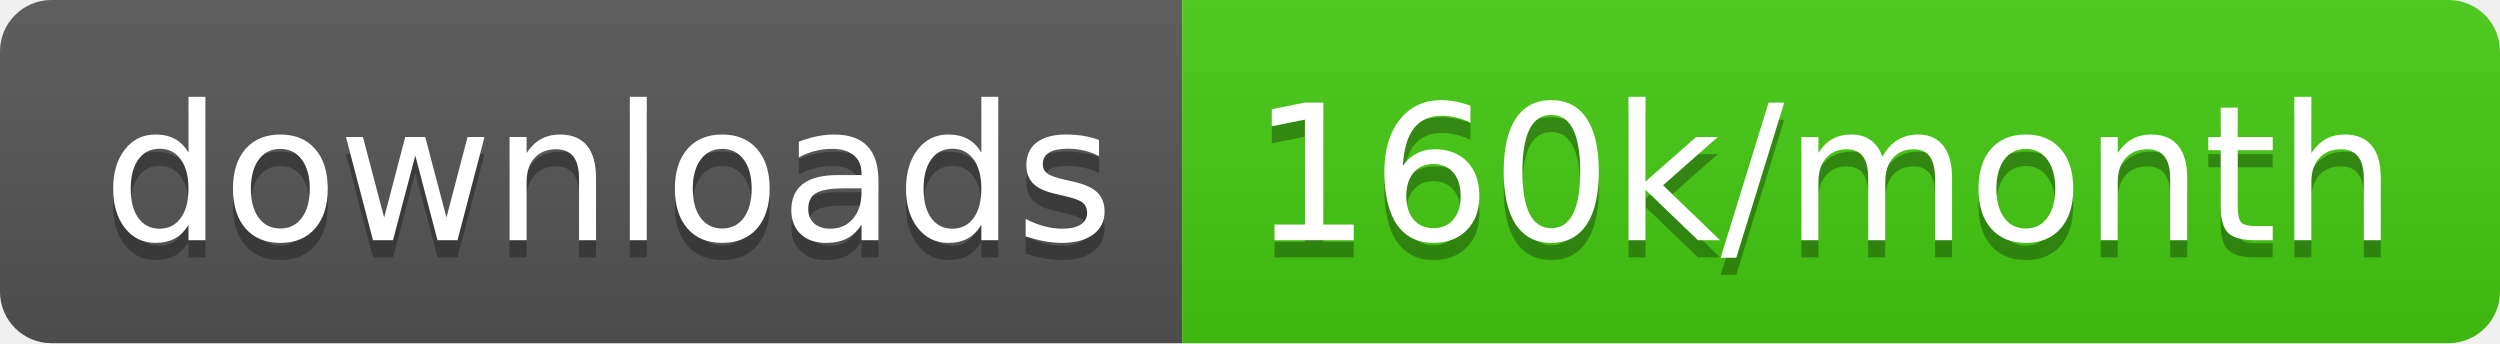
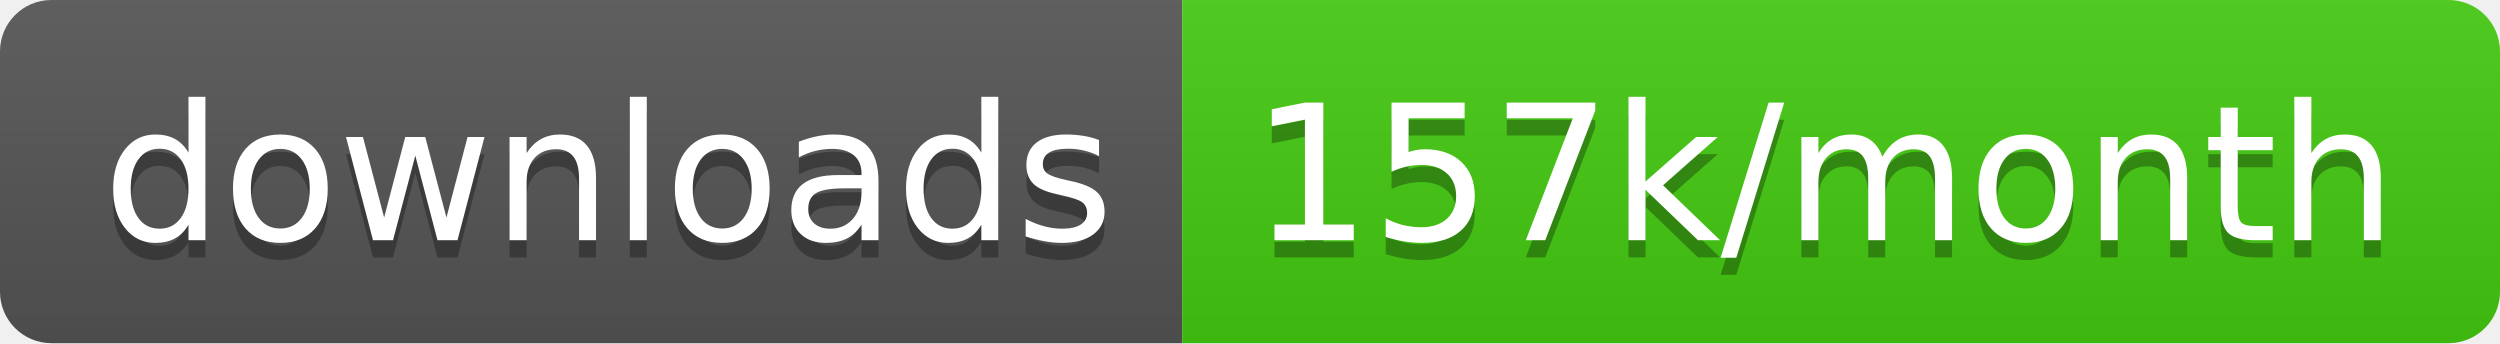
<svg xmlns="http://www.w3.org/2000/svg" width="145.7" height="20">
  <linearGradient id="smooth" x2="0" y2="100%">
    <stop offset="0" stop-color="#bbb" stop-opacity=".1" />
    <stop offset="1" stop-opacity=".1" />
  </linearGradient>
  <clipPath id="round">
    <rect width="145.7" height="20" rx="3" fill="#fff" />
  </clipPath>
  <g clip-path="url(#round)">
    <rect width="68.9" height="20" fill="#555" />
    <rect x="68.9" width="76.8" height="20" fill="#4c1" />
    <rect width="145.7" height="20" fill="url(#smooth)" />
  </g>
  <g fill="#fff" text-anchor="middle" font-family="DejaVu Sans,Verdana,Geneva,sans-serif" font-size="110">
    <text x="354.5" y="150" fill="#010101" fill-opacity=".3" transform="scale(0.1)" textLength="589.0" lengthAdjust="spacing">downloads</text>
    <text x="354.5" y="140" transform="scale(0.1)" textLength="589.0" lengthAdjust="spacing">downloads</text>
-     <text x="1063.0" y="150" fill="#010101" fill-opacity=".3" transform="scale(0.1)" textLength="668.0" lengthAdjust="spacing">160k/month</text>
-     <text x="1063.0" y="140" transform="scale(0.1)" textLength="668.0" lengthAdjust="spacing">160k/month</text>
+     <text x="1063.0" y="150" fill="#010101" fill-opacity=".3" transform="scale(0.1)" textLength="668.0" lengthAdjust="spacing">157k/month</text>
+     <text x="1063.0" y="140" transform="scale(0.1)" textLength="668.0" lengthAdjust="spacing">157k/month</text>
  </g>
</svg>
